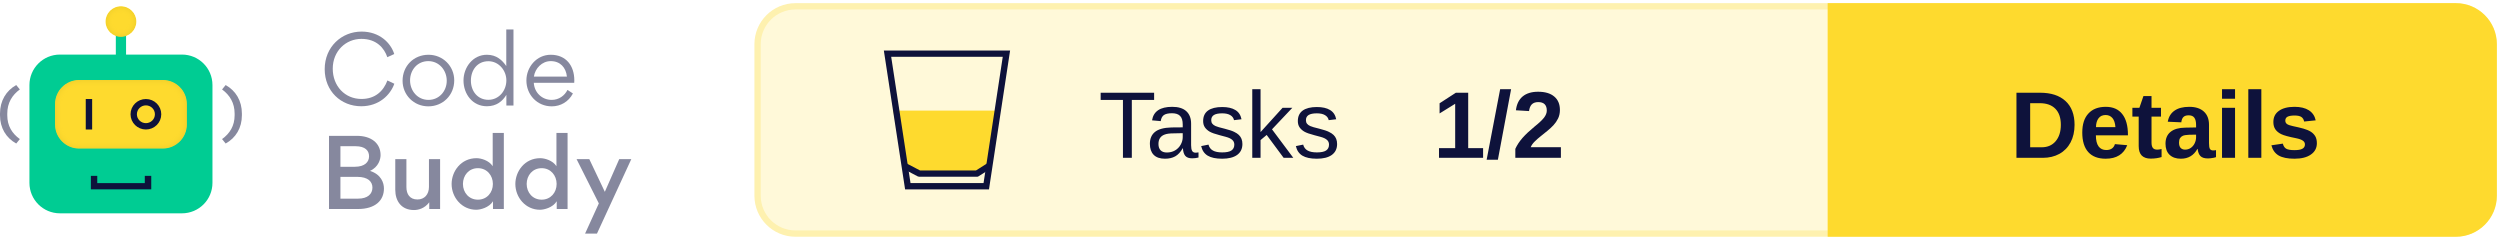
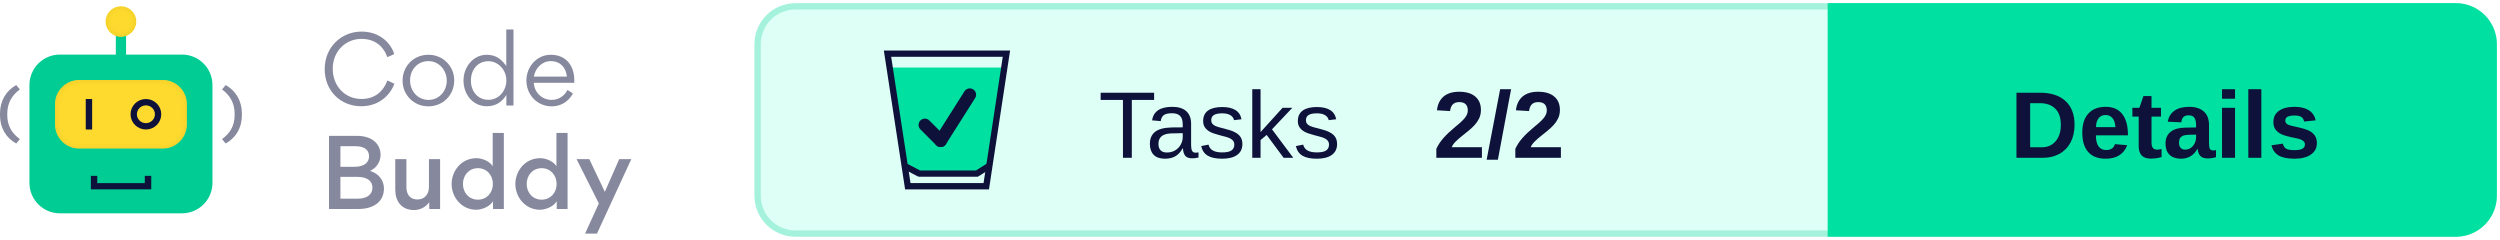
<svg xmlns="http://www.w3.org/2000/svg" xmlns:xlink="http://www.w3.org/1999/xlink" width="396px" height="38px" viewBox="0 0 396 38" version="1.1">
  <defs>
    <rect id="path-1" x="8.717" y="11.668" width="20.881" height="10.863" rx="3.821" />
    <filter x="-2.4%" y="-4.6%" width="104.8%" height="109.2%" filterUnits="objectBoundingBox" id="filter-2">
      <feGaussianBlur stdDeviation="0.5" in="SourceAlpha" result="shadowBlurInner1" />
      <feOffset dx="0" dy="0" in="shadowBlurInner1" result="shadowOffsetInner1" />
      <feComposite in="shadowOffsetInner1" in2="SourceAlpha" operator="arithmetic" k2="-1" k3="1" result="shadowInnerInner1" />
      <feColorMatrix values="0 0 0 0 0.922   0 0 0 0 0.791   0 0 0 0 0.158  0 0 0 1 0" type="matrix" in="shadowInnerInner1" />
    </filter>
    <ellipse id="path-3" cx="19.158" cy="2.414" rx="2.433" ry="2.414" />
    <filter x="-10.3%" y="-10.4%" width="120.6%" height="120.7%" filterUnits="objectBoundingBox" id="filter-4">
      <feGaussianBlur stdDeviation="0.5" in="SourceAlpha" result="shadowBlurInner1" />
      <feOffset dx="0" dy="0" in="shadowBlurInner1" result="shadowOffsetInner1" />
      <feComposite in="shadowOffsetInner1" in2="SourceAlpha" operator="arithmetic" k2="-1" k3="1" result="shadowInnerInner1" />
      <feColorMatrix values="0 0 0 0 0.922   0 0 0 0 0.791   0 0 0 0 0.158  0 0 0 1 0" type="matrix" in="shadowInnerInner1" />
    </filter>
  </defs>
  <g id="Logo" stroke="none" stroke-width="1" fill="none" fill-rule="evenodd">
    <g transform="translate(-101, -743)">
      <g transform="translate(101, 744)">
        <g transform="translate(120, 0)">
-           <rect id="Background" stroke="#FEF1AF" fill="#FFF9D9" x="0" y="0" width="275" height="36" rx="6" />
+           <rect id="Background" stroke="#A5F2DC" fill="#DEFFF5" x="0" y="0" width="275" height="36" rx="6" />
          <g id="CTA" transform="translate(170, 0)">
-             <path d="M0,0 L99,0 C102.314,-6.08718376e-16 105,2.686 105,6 L105,30 C105,33.314 102.314,36 99,36 L0,36 L0,36 L0,0 Z" id="CTA-Background" stroke="#FEDA2E" fill="#FEDA2E" />
+             <path d="M0,0 L99,0 C102.314,-6.08718376e-16 105,2.686 105,6 L105,30 C105,33.314 102.314,36 99,36 L0,36 L0,36 L0,0 Z" id="CTA-Background" stroke="#00E0A1" fill="#00E0A1" />
            <text id="CTA-Text" font-family="Arial-BoldMT, Arial" font-size="15" font-weight="bold" fill="#0E123B">
              <tspan x="28.405" y="24">Details</tspan>
            </text>
          </g>
          <text id="Score" font-family="Arial-BoldMT, Arial" font-size="15" font-weight="bold" fill="#0E123B">
-             <tspan x="107" y="24">1/2</tspan>
+             <tspan x="107" y="24">2/2</tspan>
          </text>
          <text id="Tests" font-family="ArialMT, Arial" font-size="15" font-weight="normal" fill="#0E123B">
            <tspan x="54" y="24">Tasks</tspan>
          </text>
          <g id="Icon" transform="translate(20, 7)">
-             <polygon id="Half-full" fill="#FEDA2E" points="1.474 9.52 18.312 9.52 16.26 18.721 14.48 19.52 5.804 19.52 3.216 18.721" />
+             <polygon id="Full" fill="#00E0A1" points="1.067 2.699 19.08 2.699 16.26 18.721 14.48 19.52 5.804 19.52 3.216 18.721" />
            <g id="Glass" stroke="#0E123B">
              <path d="M19.418,0.5 L16.223,21.5 L3.797,21.5 L0.582,0.5 L19.418,0.5 Z" id="Rectangle" />
              <polyline id="Line" stroke-linecap="square" stroke-linejoin="round" points="3.777 18.54 5.608 19.5 14.743 19.5 16.26 18.54" />
            </g>
+           </g>
+           <g id="All" transform="translate(26.5, 14)" stroke="#0E123B" stroke-linecap="round" stroke-linejoin="round" stroke-width="2">
+             <line x1="0" y1="4.788" x2="2.5" y2="7.288" id="Line" />
+             <line x1="7.115" y1="0" x2="2.5" y2="7.288" id="Line" />
          </g>
        </g>
        <g id="Logo" transform="translate(0, 0)">
          <g id="Bot">
            <rect id="Rectangle" fill="#00CC93" x="4.663" y="7.644" width="28.991" height="25.146" rx="4.827" />
            <polygon id="Path" fill="#0E123B" fill-rule="nonzero" transform="translate(19.17624, 27.92455) rotate(-90) translate(-19.17624, -27.92455) " points="19.096 31.684 19.096 24.154 20.245 24.154 20.245 23.142 18.108 23.142 18.108 32.707 20.245 32.707 20.245 31.684" />
            <g id="Rectangle">
              <use fill="#FEDA2E" fill-rule="evenodd" xlink:href="#path-1" />
              <use fill="black" fill-opacity="1" filter="url(#filter-2)" xlink:href="#path-1" />
            </g>
            <polygon id="Path" fill="#0E123B" fill-rule="nonzero" points="13.583 14.685 13.583 19.513 14.597 19.513 14.597 14.685" />
            <ellipse id="Oval" stroke="#0E123B" stroke-width="1.006" cx="23.111" cy="17.099" rx="1.93" ry="1.911" />
            <polygon id="Path" fill="#00CC93" fill-rule="nonzero" points="18.347 3.822 18.347 8.65 19.969 8.65 19.969 3.822" />
            <g id="Oval">
              <use fill="#FEDA2E" fill-rule="evenodd" xlink:href="#path-3" />
              <use fill="black" fill-opacity="1" filter="url(#filter-4)" xlink:href="#path-3" />
            </g>
            <path d="M0.571,21.735 C2.175,20.839 3.142,19.275 3.142,17.255 L3.142,16.99 C3.142,14.969 2.175,13.368 0.571,12.472 L0,13.167 C1.226,14.063 1.99,15.307 1.99,16.999 L1.99,17.255 C1.99,18.946 1.226,20.144 0,21.031 L0.571,21.735 Z" id="Path" fill="#86889E" fill-rule="nonzero" transform="translate(1.571165, 17.1038) scale(-1, 1) translate(-1.571165, -17.1038) " />
            <path d="M35.745,21.735 C37.349,20.839 38.316,19.275 38.316,17.255 L38.316,16.99 C38.316,14.969 37.349,13.368 35.745,12.472 L35.174,13.167 C36.399,14.063 37.164,15.307 37.164,16.999 L37.164,17.255 C37.164,18.946 36.399,20.144 35.174,21.031 L35.745,21.735 Z" id="Path" fill="#86889E" fill-rule="nonzero" />
          </g>
          <g id="Text" transform="translate(51.43261, 3.663442)" fill="#86889E" fill-rule="nonzero">
            <path d="M5.782,12.167 C8.628,12.167 10.407,10.361 11.03,8.6 L9.933,8.082 C9.295,9.799 7.961,11.012 5.826,11.012 C3.202,11.012 1.275,8.97 1.275,6.217 C1.275,3.419 3.35,1.495 5.811,1.495 C8.228,1.495 9.444,2.975 9.918,4.396 L11.015,3.893 C10.467,2.131 8.688,0.34 5.841,0.34 C2.669,0.34 0,2.768 0,6.291 C0,9.784 2.58,12.167 5.782,12.167 Z" id="Path" />
            <path d="M16.412,12.182 C18.724,12.182 20.518,10.406 20.518,8.067 C20.518,5.802 18.724,4.011 16.441,4.011 C14.099,4.011 12.335,5.787 12.335,8.126 C12.335,10.376 14.114,12.182 16.412,12.182 Z M16.441,11.16 C14.707,11.16 13.521,9.725 13.521,8.067 C13.521,6.409 14.692,5.018 16.412,5.018 C18.131,5.018 19.332,6.468 19.332,8.126 C19.332,9.769 18.131,11.16 16.441,11.16 Z" id="Shape" />
            <path d="M21.986,8.082 C21.986,10.243 23.424,12.167 25.692,12.167 C27.219,12.167 28.168,11.368 28.776,10.361 L28.776,12.049 L29.902,12.049 L29.902,0 L28.761,0 L28.761,5.802 C28.123,4.87 27.219,4.011 25.692,4.011 C23.453,4.011 21.986,6.024 21.986,8.082 Z M25.929,11.146 C24.195,11.146 23.157,9.74 23.157,8.111 C23.157,6.409 24.195,5.033 25.929,5.033 C27.575,5.033 28.776,6.498 28.776,8.067 C28.776,9.695 27.605,11.146 25.929,11.146 Z" id="Shape" />
            <path d="M39.524,8.452 C39.539,8.333 39.539,8.2 39.539,8.067 C39.539,5.758 38.249,4.011 35.803,4.011 C33.579,4.011 31.948,5.935 31.948,8.082 C31.948,10.361 33.668,12.182 35.966,12.182 C37.36,12.182 38.635,11.457 39.316,10.139 L38.457,9.577 C38.012,10.48 37.108,11.16 35.951,11.16 C34.409,11.16 33.208,9.991 33.12,8.452 L39.524,8.452 Z M33.134,7.475 C33.327,6.158 34.424,5.018 35.803,5.018 C37.315,5.018 38.219,6.039 38.368,7.475 L33.134,7.475 Z" id="Shape" />
            <path d="M0.682,16.854 L0.682,28.444 L5.263,28.444 C8.035,28.444 9.384,27.067 9.384,25.202 C9.384,24.284 8.94,22.967 7.175,22.405 C8.554,21.783 8.851,20.525 8.851,19.903 C8.851,17.994 7.338,16.854 5.115,16.854 L0.682,16.854 Z M2.491,21.753 L2.491,18.497 L4.877,18.497 C6.434,18.497 7.027,19.207 7.027,20.096 C7.027,20.984 6.36,21.753 4.774,21.753 L2.491,21.753 Z M2.491,26.801 L2.491,23.352 L5.174,23.352 C6.849,23.352 7.561,24.107 7.561,25.054 C7.561,26.061 6.805,26.801 5.293,26.801 L2.491,26.801 Z" id="Shape" />
            <path d="M12.942,20.54 L11.178,20.54 L11.178,25.395 C11.178,27.2 12.157,28.607 14.143,28.607 C14.766,28.607 15.804,28.399 16.56,27.378 L16.56,28.444 L18.279,28.444 L18.279,20.54 L16.515,20.54 L16.515,24.936 C16.515,26.135 15.804,26.934 14.692,26.934 C13.476,26.934 12.942,26.09 12.942,24.965 L12.942,20.54 Z" id="Path" />
            <path d="M20.103,24.477 C20.103,26.608 21.719,28.562 24.002,28.562 C24.64,28.562 26.033,28.236 26.656,27.215 L26.656,28.444 L28.375,28.444 L28.375,16.395 L26.611,16.395 L26.611,21.665 C26.018,20.732 24.743,20.392 24.046,20.392 C21.571,20.392 20.103,22.493 20.103,24.477 Z M26.641,24.477 C26.641,25.839 25.692,26.964 24.269,26.964 C22.846,26.964 21.897,25.839 21.897,24.477 C21.897,23.115 22.831,21.975 24.269,21.975 C25.692,21.975 26.641,23.115 26.641,24.477 Z" id="Shape" />
            <path d="M30.199,24.477 C30.199,26.608 31.815,28.562 34.098,28.562 C34.735,28.562 36.129,28.236 36.752,27.215 L36.752,28.444 L38.471,28.444 L38.471,16.395 L36.707,16.395 L36.707,21.665 C36.114,20.732 34.839,20.392 34.142,20.392 C31.667,20.392 30.199,22.493 30.199,24.477 Z M36.737,24.477 C36.737,25.839 35.788,26.964 34.365,26.964 C32.942,26.964 31.993,25.839 31.993,24.477 C31.993,23.115 32.927,21.975 34.365,21.975 C35.788,21.975 36.737,23.115 36.737,24.477 Z" id="Shape" />
            <polygon id="Path" points="44.372 25.72 41.911 20.54 39.895 20.54 43.423 27.556 41.244 32.337 43.127 32.337 48.567 20.54 46.655 20.54" />
          </g>
        </g>
      </g>
    </g>
  </g>
</svg>
